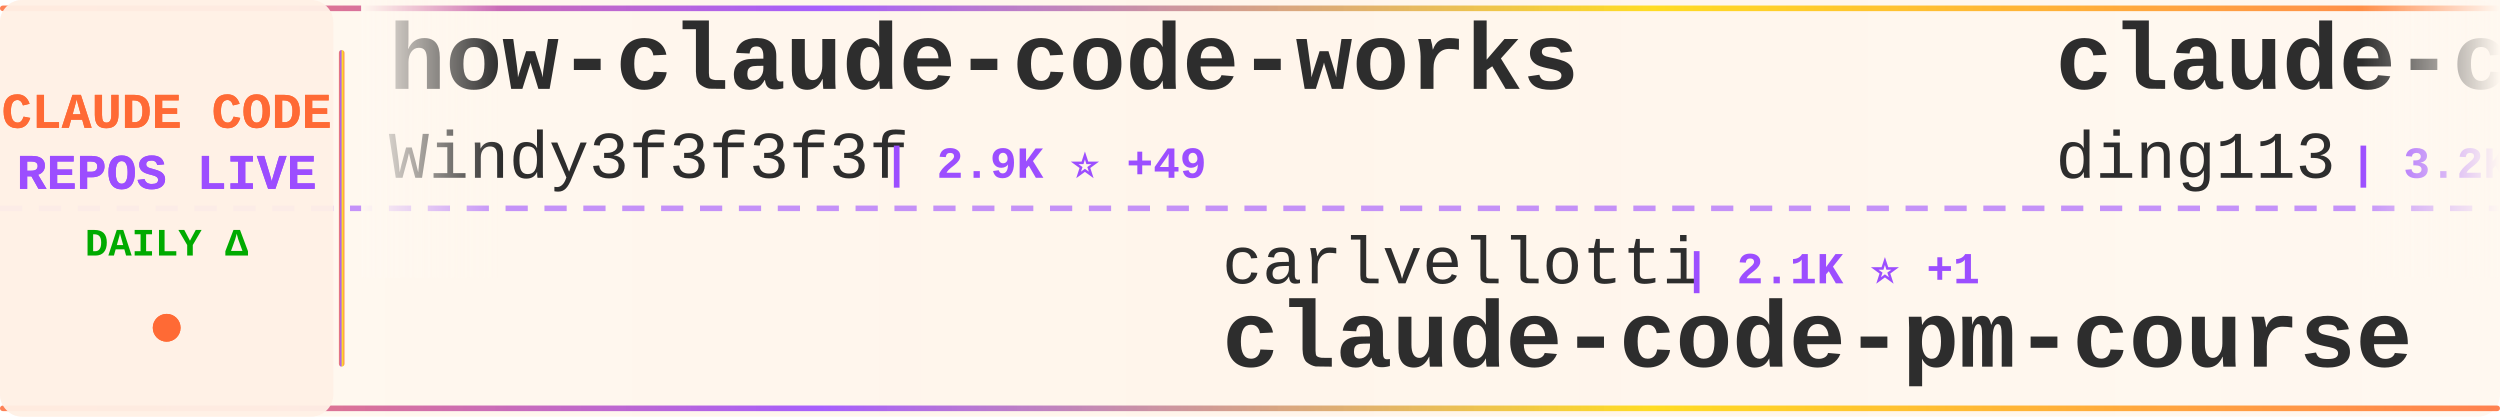
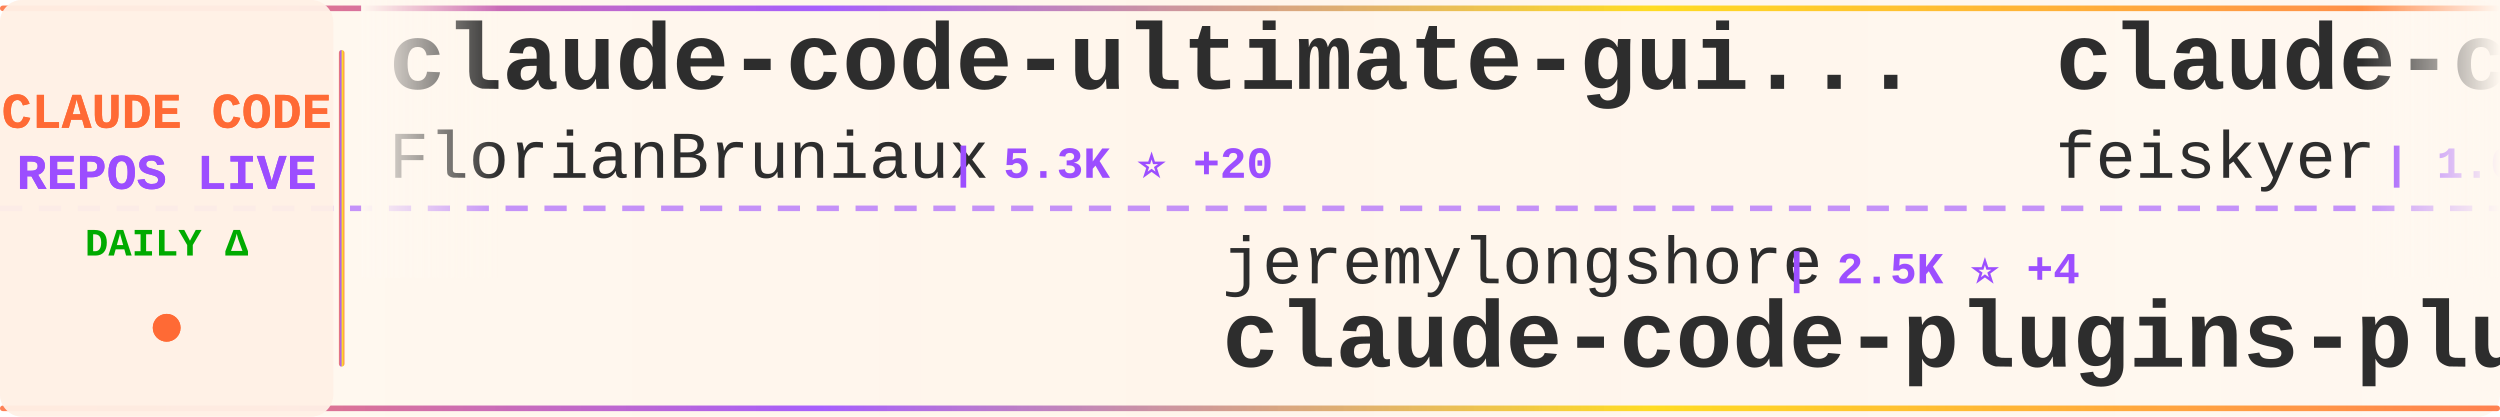
<svg xmlns="http://www.w3.org/2000/svg" width="900" height="150">
  <defs>
    <linearGradient id="tickerBg" x1="0%" y1="0%" x2="100%" y2="0%">
      <stop offset="0%" style="stop-color:#fff8f0;stop-opacity:0.98" />
      <stop offset="50%" style="stop-color:#fff5eb;stop-opacity:1" />
      <stop offset="100%" style="stop-color:#fff8f0;stop-opacity:0.98" />
    </linearGradient>
    <linearGradient id="borderGrad" x1="0%" y1="0%" x2="100%" y2="0%">
      <stop offset="0%" style="stop-color:#FF6B35;stop-opacity:0.85">
        <animate attributeName="stop-opacity" values="0.85;1;0.85" dur="2s" repeatCount="indefinite" />
      </stop>
      <stop offset="33%" style="stop-color:#9C4EFF;stop-opacity:0.9">
        <animate attributeName="stop-opacity" values="0.9;1;0.9" dur="2.2s" repeatCount="indefinite" />
      </stop>
      <stop offset="66%" style="stop-color:#FFD700;stop-opacity:0.85">
        <animate attributeName="stop-opacity" values="0.85;1;0.85" dur="1.8s" repeatCount="indefinite" />
      </stop>
      <stop offset="100%" style="stop-color:#FF6B35;stop-opacity:0.85">
        <animate attributeName="stop-opacity" values="0.85;1;0.85" dur="2s" repeatCount="indefinite" />
      </stop>
    </linearGradient>
    <filter id="textGlow">
      <feGaussianBlur stdDeviation="0.15" result="coloredBlur" />
      <feMerge>
        <feMergeNode in="coloredBlur" />
        <feMergeNode in="SourceGraphic" />
      </feMerge>
    </filter>
    <filter id="metricGlow">
      <feGaussianBlur stdDeviation="0.2" result="coloredBlur" />
      <feMerge>
        <feMergeNode in="coloredBlur" />
        <feMergeNode in="SourceGraphic" />
      </feMerge>
    </filter>
    <linearGradient id="leftFade" x1="0%" y1="0%" x2="100%" y2="0%">
      <stop offset="0%" style="stop-color:#fff8f0;stop-opacity:1" />
      <stop offset="100%" style="stop-color:#fff8f0;stop-opacity:0" />
    </linearGradient>
    <linearGradient id="rightFade" x1="0%" y1="0%" x2="100%" y2="0%">
      <stop offset="0%" style="stop-color:#fff8f0;stop-opacity:0" />
      <stop offset="100%" style="stop-color:#fff8f0;stop-opacity:1" />
    </linearGradient>
  </defs>
  <rect width="900" height="150" fill="url(#tickerBg)" rx="8" />
  <rect x="0" y="2" width="900" height="2" fill="url(#borderGrad)" rx="1" />
  <rect x="0" y="146" width="900" height="2" fill="url(#borderGrad)" rx="1" />
  <line x1="0" y1="75" x2="900" y2="75" stroke="#9C4EFF" stroke-width="2" stroke-dasharray="8 6" opacity="0.6" />
  <rect x="0" y="0" width="120" height="150" fill="#fff0e6" opacity="0.95" rx="8" />
  <text x="60" y="46" font-family="'Courier New', monospace" font-size="18" font-weight="bold" fill="#FF6B35" text-anchor="middle" filter="url(#textGlow)">
    CLAUDE CODE
  </text>
  <text x="60" y="68" font-family="'Courier New', monospace" font-size="18" font-weight="bold" fill="#9C4EFF" text-anchor="middle" filter="url(#textGlow)">
    REPOS LIVE
  </text>
  <text x="60" y="92" font-family="'Courier New', monospace" font-size="14" font-weight="bold" fill="#00aa00" text-anchor="middle">
    DAILY Δ
  </text>
  <circle cx="60" cy="118" r="5" fill="#FF6B35" filter="url(#metricGlow)">
    <animate attributeName="r" values="4;6;4" dur="1.5s" repeatCount="indefinite" />
    <animate attributeName="opacity" values="0.6;1;0.6" dur="1.5s" repeatCount="indefinite" />
  </circle>
  <rect x="122" y="18" width="2" height="114" fill="url(#borderGrad)" rx="1" />
  <clipPath id="tickerClip">
    <rect x="130" y="0" width="770" height="150" />
  </clipPath>
  <g clip-path="url(#tickerClip)">
    <g id="tickerItems">
      <animateTransform attributeName="transform" attributeType="XML" type="translate" from="0 0" to="-3000 0" dur="54s" repeatCount="indefinite" />
      <g transform="translate(0, 0)">
-         <text x="140" y="32" font-family="'Courier New', monospace" font-size="34" font-weight="bold" fill="#2d2d2d">how-claude-code-works</text>
-         <text x="140" y="64" font-family="'Courier New', monospace" font-size="24" font-weight="normal" fill="#2d2d2d" opacity="1.0">Windy3f3f3f3f</text>
-         <text x="318" y="64" font-family="'Courier New', monospace" font-size="16" font-weight="bold" fill="#9C4EFF"> | 2.9K ⭐ +49</text>
+         <text x="140" y="32" font-family="'Courier New', monospace" font-size="34" font-weight="bold" fill="#2d2d2d">claude-code-ultimate-gui...</text>
+         <text x="140" y="64" font-family="'Courier New', monospace" font-size="24" font-weight="normal" fill="#2d2d2d" opacity="1.0">FlorianBruniaux</text>
+         <text x="342" y="64" font-family="'Courier New', monospace" font-size="16" font-weight="bold" fill="#9C4EFF"> | 5.3K ⭐ +20</text>
      </g>
      <g transform="translate(300, 0)">
-         <text x="140" y="102" font-family="'Courier New', monospace" font-size="24" font-weight="normal" fill="#2d2d2d" opacity="1.0">carlvellotti</text>
-         <text x="306" y="102" font-family="'Courier New', monospace" font-size="16" font-weight="bold" fill="#9C4EFF"> | 2.1K ⭐ +1</text>
-         <text x="140" y="132" font-family="'Courier New', monospace" font-size="34" font-weight="bold" fill="#2d2d2d">claude-code-pm-course</text>
+         <text x="140" y="102" font-family="'Courier New', monospace" font-size="24" font-weight="normal" fill="#2d2d2d" opacity="1.0">jeremylongshore</text>
+         <text x="342" y="102" font-family="'Courier New', monospace" font-size="16" font-weight="bold" fill="#9C4EFF"> | 2.5K ⭐ +4</text>
+         <text x="140" y="132" font-family="'Courier New', monospace" font-size="34" font-weight="bold" fill="#2d2d2d">claude-code-plugins-plus...</text>
      </g>
      <g transform="translate(600, 0)">
-         <text x="140" y="32" font-family="'Courier New', monospace" font-size="34" font-weight="bold" fill="#2d2d2d">claude-code-hub</text>
-         <text x="140" y="64" font-family="'Courier New', monospace" font-size="24" font-weight="normal" fill="#2d2d2d" opacity="1.0">ding113</text>
-         <text x="246" y="64" font-family="'Courier New', monospace" font-size="16" font-weight="bold" fill="#9C4EFF"> | 3.2K ⭐ +11</text>
+         <text x="140" y="32" font-family="'Courier New', monospace" font-size="34" font-weight="bold" fill="#2d2d2d">claude-code-settings</text>
+         <text x="140" y="64" font-family="'Courier New', monospace" font-size="24" font-weight="normal" fill="#2d2d2d" opacity="1.0">feiskyer</text>
+         <text x="258" y="64" font-family="'Courier New', monospace" font-size="16" font-weight="bold" fill="#9C4EFF"> | 1.6K ⭐ +2</text>
      </g>
      <g transform="translate(900, 0)">
+         <text x="140" y="102" font-family="'Courier New', monospace" font-size="24" font-weight="normal" fill="#2d2d2d" opacity="1.0">andrew-kramer-inno</text>
+         <text x="378" y="102" font-family="'Courier New', monospace" font-size="16" font-weight="bold" fill="#9C4EFF"> | 593 ⭐</text>
+         <text x="140" y="132" font-family="'Courier New', monospace" font-size="34" font-weight="bold" fill="#2d2d2d">claude-code-source-build</text>
+       </g>
+       <g transform="translate(1200, 0)">
+         <text x="140" y="32" font-family="'Courier New', monospace" font-size="34" font-weight="bold" fill="#2d2d2d">claude-coder</text>
+         <text x="140" y="64" font-family="'Courier New', monospace" font-size="24" font-weight="normal" fill="#2d2d2d" opacity="1.0">kodu-ai</text>
+         <text x="246" y="64" font-family="'Courier New', monospace" font-size="16" font-weight="bold" fill="#9C4EFF"> | 5.3K ⭐</text>
+       </g>
+       <g transform="translate(1500, 0)">
+         <text x="140" y="102" font-family="'Courier New', monospace" font-size="24" font-weight="normal" fill="#2d2d2d" opacity="1.0">pengchengneo</text>
+         <text x="306" y="102" font-family="'Courier New', monospace" font-size="16" font-weight="bold" fill="#9C4EFF"> | 1.6K ⭐ +3</text>
+         <text x="140" y="132" font-family="'Courier New', monospace" font-size="34" font-weight="bold" fill="#2d2d2d">Claude-Code</text>
+       </g>
+       <g transform="translate(1800, 0)">
+         <text x="140" y="32" font-family="'Courier New', monospace" font-size="34" font-weight="bold" fill="#2d2d2d">claude-code</text>
+         <text x="140" y="64" font-family="'Courier New', monospace" font-size="24" font-weight="normal" fill="#2d2d2d" opacity="1.0">isboyjc</text>
+         <text x="246" y="64" font-family="'Courier New', monospace" font-size="16" font-weight="bold" fill="#9C4EFF"> | 160 ⭐ +1</text>
+       </g>
+       <g transform="translate(2100, 0)">
+         <text x="140" y="102" font-family="'Courier New', monospace" font-size="24" font-weight="normal" fill="#2d2d2d" opacity="1.0">ding113</text>
+         <text x="246" y="102" font-family="'Courier New', monospace" font-size="16" font-weight="bold" fill="#9C4EFF"> | 3.2K ⭐ +7</text>
+         <text x="140" y="132" font-family="'Courier New', monospace" font-size="34" font-weight="bold" fill="#2d2d2d">claude-code-hub</text>
+       </g>
+       <g transform="translate(2400, 0)">
+         <text x="140" y="32" font-family="'Courier New', monospace" font-size="34" font-weight="bold" fill="#2d2d2d">claude-code-best-practic...</text>
+         <text x="140" y="64" font-family="'Courier New', monospace" font-size="24" font-weight="normal" fill="#2d2d2d" opacity="1.0">shanraisshan</text>
+         <text x="306" y="64" font-family="'Courier New', monospace" font-size="16" font-weight="bold" fill="#9C4EFF"> | 61.8K ⭐ +93</text>
+       </g>
+       <g transform="translate(2700, 0)">
        <text x="140" y="102" font-family="'Courier New', monospace" font-size="24" font-weight="normal" fill="#2d2d2d" opacity="1.0">disler</text>
-         <text x="234" y="102" font-family="'Courier New', monospace" font-size="16" font-weight="bold" fill="#9C4EFF"> | 1.4K ⭐ +4</text>
+         <text x="234" y="102" font-family="'Courier New', monospace" font-size="16" font-weight="bold" fill="#9C4EFF"> | 1.4K ⭐ +2</text>
        <text x="140" y="132" font-family="'Courier New', monospace" font-size="34" font-weight="bold" fill="#2d2d2d">pi-vs-claude-code</text>
      </g>
-       <g transform="translate(1200, 0)">
-         <text x="140" y="32" font-family="'Courier New', monospace" font-size="34" font-weight="bold" fill="#2d2d2d">claude-code-book</text>
-         <text x="140" y="64" font-family="'Courier New', monospace" font-size="24" font-weight="normal" fill="#2d2d2d" opacity="1.0">lintsinghua</text>
-         <text x="294" y="64" font-family="'Courier New', monospace" font-size="16" font-weight="bold" fill="#9C4EFF"> | 3.8K ⭐ +11</text>
-       </g>
-       <g transform="translate(1500, 0)">
-         <text x="140" y="102" font-family="'Courier New', monospace" font-size="24" font-weight="normal" fill="#2d2d2d" opacity="1.0">ChrisWiles</text>
-         <text x="282" y="102" font-family="'Courier New', monospace" font-size="16" font-weight="bold" fill="#9C4EFF"> | 6.0K ⭐ +1</text>
-         <text x="140" y="132" font-family="'Courier New', monospace" font-size="34" font-weight="bold" fill="#2d2d2d">claude-code-showcase</text>
-       </g>
-       <g transform="translate(1800, 0)">
-         <text x="140" y="32" font-family="'Courier New', monospace" font-size="34" font-weight="bold" fill="#2d2d2d">claude-code-engineering</text>
-         <text x="140" y="64" font-family="'Courier New', monospace" font-size="24" font-weight="normal" fill="#2d2d2d" opacity="1.0">huangjia2019</text>
-         <text x="306" y="64" font-family="'Courier New', monospace" font-size="16" font-weight="bold" fill="#9C4EFF"> | 916 ⭐ +9</text>
-       </g>
-       <g transform="translate(2100, 0)">
-         <text x="140" y="102" font-family="'Courier New', monospace" font-size="24" font-weight="normal" fill="#2d2d2d" opacity="1.0">feiskyer</text>
-         <text x="258" y="102" font-family="'Courier New', monospace" font-size="16" font-weight="bold" fill="#9C4EFF"> | 1.6K ⭐ +1</text>
-         <text x="140" y="132" font-family="'Courier New', monospace" font-size="34" font-weight="bold" fill="#2d2d2d">claude-code-settings</text>
-       </g>
-       <g transform="translate(2400, 0)">
-         <text x="140" y="32" font-family="'Courier New', monospace" font-size="34" font-weight="bold" fill="#2d2d2d">free-claude-code</text>
-         <text x="140" y="64" font-family="'Courier New', monospace" font-size="24" font-weight="normal" fill="#2d2d2d" opacity="1.0">Alishahryar1</text>
-         <text x="306" y="64" font-family="'Courier New', monospace" font-size="16" font-weight="bold" fill="#9C4EFF"> | 38.0K ⭐ +172</text>
-       </g>
-       <g transform="translate(2700, 0)">
-         <text x="140" y="102" font-family="'Courier New', monospace" font-size="24" font-weight="normal" fill="#2d2d2d" opacity="1.0">tanbiralam</text>
-         <text x="282" y="102" font-family="'Courier New', monospace" font-size="16" font-weight="bold" fill="#9C4EFF"> | 2.0K ⭐ +4</text>
-         <text x="140" y="132" font-family="'Courier New', monospace" font-size="34" font-weight="bold" fill="#2d2d2d">claude-code</text>
-       </g>
      <g transform="translate(3000, 0)">
-         <text x="140" y="32" font-family="'Courier New', monospace" font-size="34" font-weight="bold" fill="#2d2d2d">how-claude-code-works</text>
-         <text x="140" y="64" font-family="'Courier New', monospace" font-size="24" font-weight="normal" fill="#2d2d2d" opacity="1.0">Windy3f3f3f3f</text>
-         <text x="318" y="64" font-family="'Courier New', monospace" font-size="16" font-weight="bold" fill="#9C4EFF"> | 2.9K ⭐ +49</text>
+         <text x="140" y="32" font-family="'Courier New', monospace" font-size="34" font-weight="bold" fill="#2d2d2d">claude-code-ultimate-gui...</text>
+         <text x="140" y="64" font-family="'Courier New', monospace" font-size="24" font-weight="normal" fill="#2d2d2d" opacity="1.0">FlorianBruniaux</text>
+         <text x="342" y="64" font-family="'Courier New', monospace" font-size="16" font-weight="bold" fill="#9C4EFF"> | 5.3K ⭐ +20</text>
      </g>
      <g transform="translate(3300, 0)">
-         <text x="140" y="102" font-family="'Courier New', monospace" font-size="24" font-weight="normal" fill="#2d2d2d" opacity="1.0">carlvellotti</text>
-         <text x="306" y="102" font-family="'Courier New', monospace" font-size="16" font-weight="bold" fill="#9C4EFF"> | 2.1K ⭐ +1</text>
-         <text x="140" y="132" font-family="'Courier New', monospace" font-size="34" font-weight="bold" fill="#2d2d2d">claude-code-pm-course</text>
+         <text x="140" y="102" font-family="'Courier New', monospace" font-size="24" font-weight="normal" fill="#2d2d2d" opacity="1.0">jeremylongshore</text>
+         <text x="342" y="102" font-family="'Courier New', monospace" font-size="16" font-weight="bold" fill="#9C4EFF"> | 2.5K ⭐ +4</text>
+         <text x="140" y="132" font-family="'Courier New', monospace" font-size="34" font-weight="bold" fill="#2d2d2d">claude-code-plugins-plus...</text>
      </g>
      <g transform="translate(3600, 0)">
-         <text x="140" y="32" font-family="'Courier New', monospace" font-size="34" font-weight="bold" fill="#2d2d2d">claude-code-hub</text>
-         <text x="140" y="64" font-family="'Courier New', monospace" font-size="24" font-weight="normal" fill="#2d2d2d" opacity="1.0">ding113</text>
-         <text x="246" y="64" font-family="'Courier New', monospace" font-size="16" font-weight="bold" fill="#9C4EFF"> | 3.2K ⭐ +11</text>
+         <text x="140" y="32" font-family="'Courier New', monospace" font-size="34" font-weight="bold" fill="#2d2d2d">claude-code-settings</text>
+         <text x="140" y="64" font-family="'Courier New', monospace" font-size="24" font-weight="normal" fill="#2d2d2d" opacity="1.0">feiskyer</text>
+         <text x="258" y="64" font-family="'Courier New', monospace" font-size="16" font-weight="bold" fill="#9C4EFF"> | 1.6K ⭐ +2</text>
      </g>
      <g transform="translate(3900, 0)">
-         <text x="140" y="102" font-family="'Courier New', monospace" font-size="24" font-weight="normal" fill="#2d2d2d" opacity="1.0">disler</text>
-         <text x="234" y="102" font-family="'Courier New', monospace" font-size="16" font-weight="bold" fill="#9C4EFF"> | 1.4K ⭐ +4</text>
-         <text x="140" y="132" font-family="'Courier New', monospace" font-size="34" font-weight="bold" fill="#2d2d2d">pi-vs-claude-code</text>
+         <text x="140" y="102" font-family="'Courier New', monospace" font-size="24" font-weight="normal" fill="#2d2d2d" opacity="1.0">andrew-kramer-inno</text>
+         <text x="378" y="102" font-family="'Courier New', monospace" font-size="16" font-weight="bold" fill="#9C4EFF"> | 593 ⭐</text>
+         <text x="140" y="132" font-family="'Courier New', monospace" font-size="34" font-weight="bold" fill="#2d2d2d">claude-code-source-build</text>
      </g>
    </g>
  </g>
  <rect x="130" y="0" width="50" height="100" fill="url(#leftFade)" />
  <rect x="850" y="0" width="50" height="100" fill="url(#rightFade)" />
</svg>
